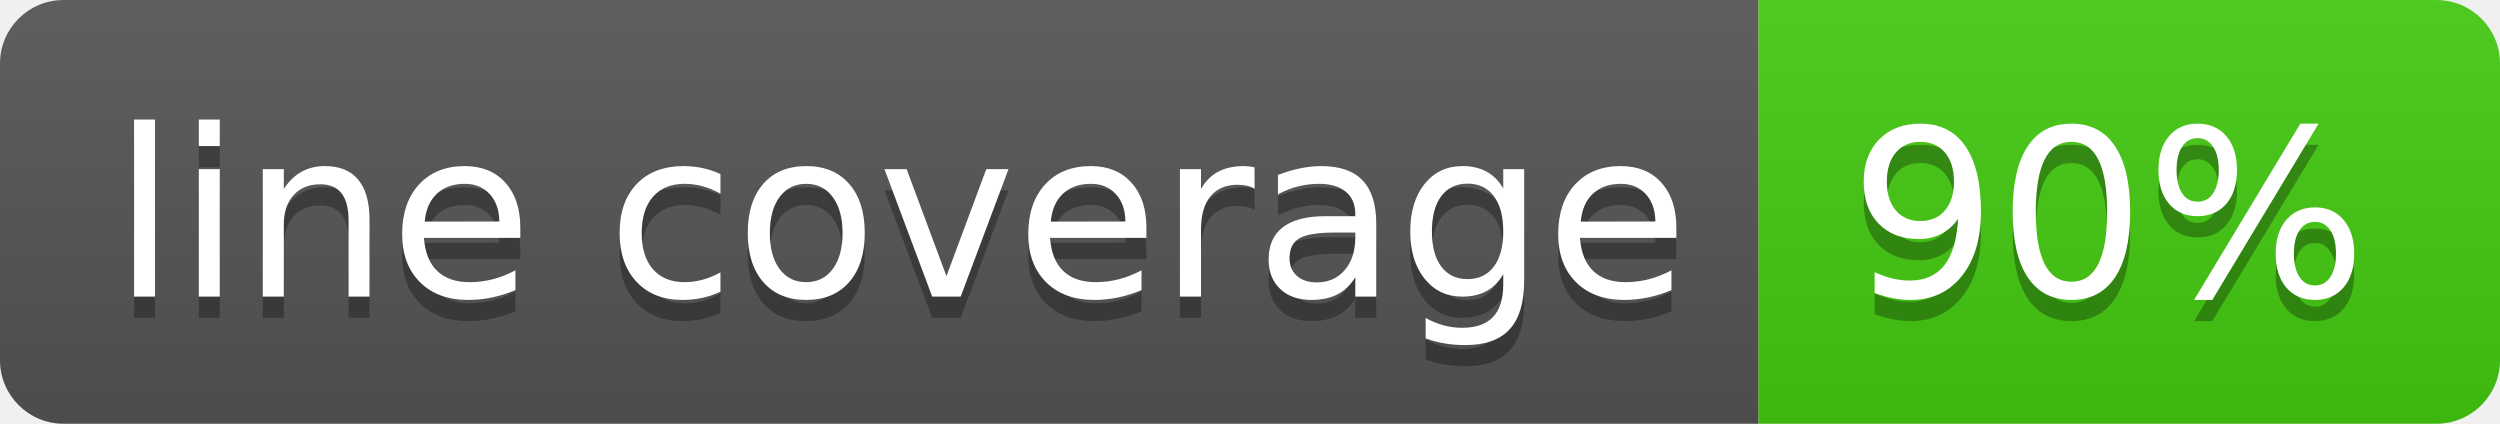
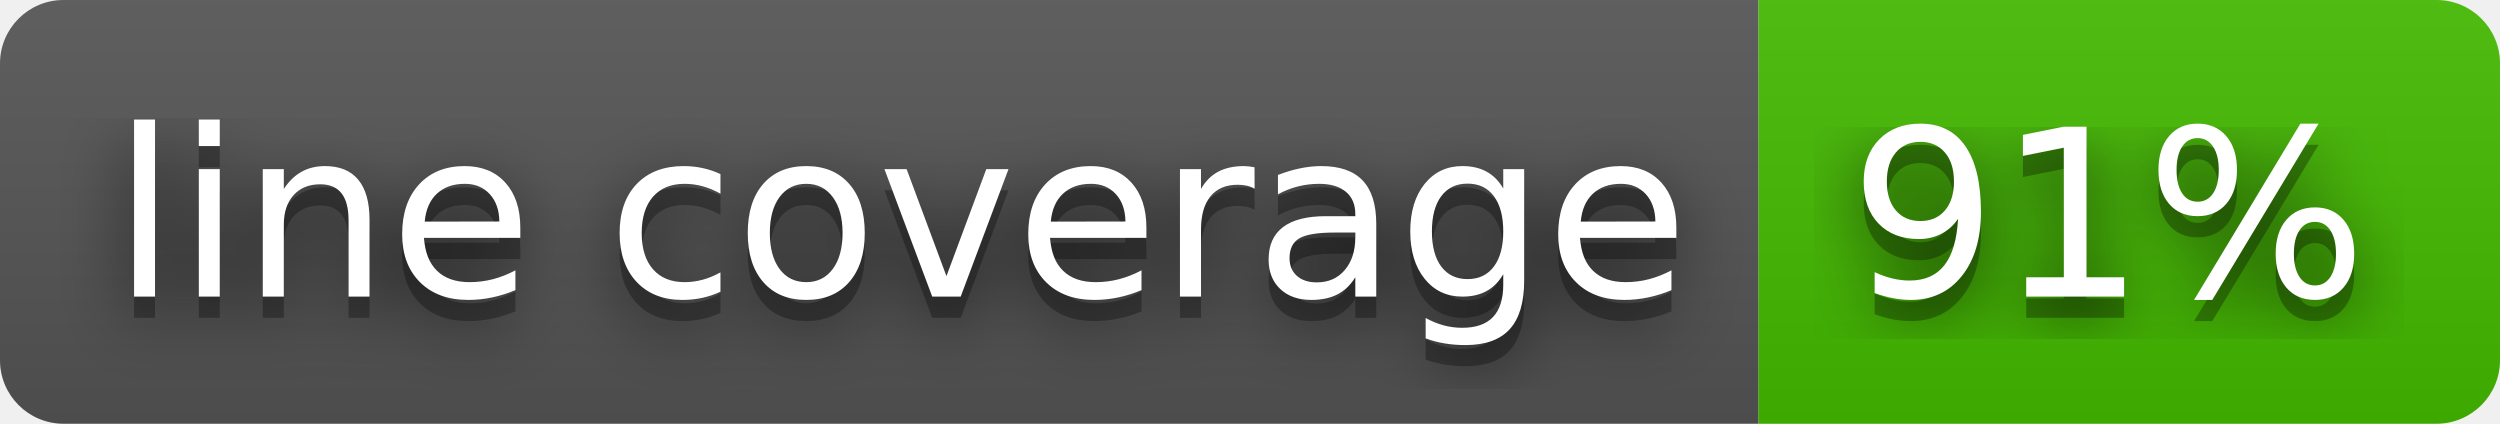
- <svg xmlns="http://www.w3.org/2000/svg" width="118" height="20" role="img" aria-label="line coverage: 90%">
+ <svg xmlns="http://www.w3.org/2000/svg" width="118" height="20" role="img" aria-label="line coverage: 91%">
+   <filter id="blur">
+     <feGaussianBlur stdDeviation="16" />
+   </filter>
  <linearGradient id="s" x2="0" y2="100%">
    <stop offset="0" stop-color="#bbb" stop-opacity=".1" />
    <stop offset="1" stop-opacity=".1" />
  </linearGradient>
  <clipPath id="r">
-     <rect width="118" height="20" rx="3" fill="#fff" />
+     <rect width="118" height="20" rx="3" />
  </clipPath>
  <g clip-path="url(#r)">
    <rect width="83" height="20" fill="#555" />
-     <rect x="83" width="35" height="20" fill="#4c1" />
+     <rect x="83" width="35" height="20" fill="#4b0" />
    <rect width="118" height="20" fill="url(#s)" />
  </g>
  <g fill="#fff" text-anchor="middle" font-family="Verdana,Geneva,DejaVu Sans,sans-serif" text-rendering="geometricPrecision" font-size="110">
-     <text aria-hidden="true" x="425" y="150" fill="#010101" fill-opacity=".3" transform="scale(.1)" textLength="730">line coverage</text>
-     <text x="425" y="140" transform="scale(.1)" fill="#fff" textLength="730">line coverage</text>
-     <text aria-hidden="true" x="995" y="150" fill="#010101" fill-opacity=".3" transform="scale(.1)" textLength="250">90%</text>
-     <text x="995" y="140" transform="scale(.1)" fill="#fff" textLength="250">90%</text>
+     <g transform="scale(.1)">
+       <g aria-hidden="true" fill="#010101">
+         <text x="425" y="150" fill-opacity=".8" filter="url(#blur)" textLength="730">line coverage</text>
+         <text x="425" y="150" fill-opacity=".3" textLength="730">line coverage</text>
+       </g>
+       <text x="425" y="140" textLength="730">line coverage</text>
+     </g>
+     <g transform="scale(.1)">
+       <g aria-hidden="true" fill="#010101">
+         <text x="995" y="150" fill-opacity=".8" filter="url(#blur)" textLength="250">91%</text>
+         <text x="995" y="150" fill-opacity=".3" textLength="250">91%</text>
+       </g>
+       <text x="995" y="140" textLength="250">91%</text>
+     </g>
  </g>
</svg>
